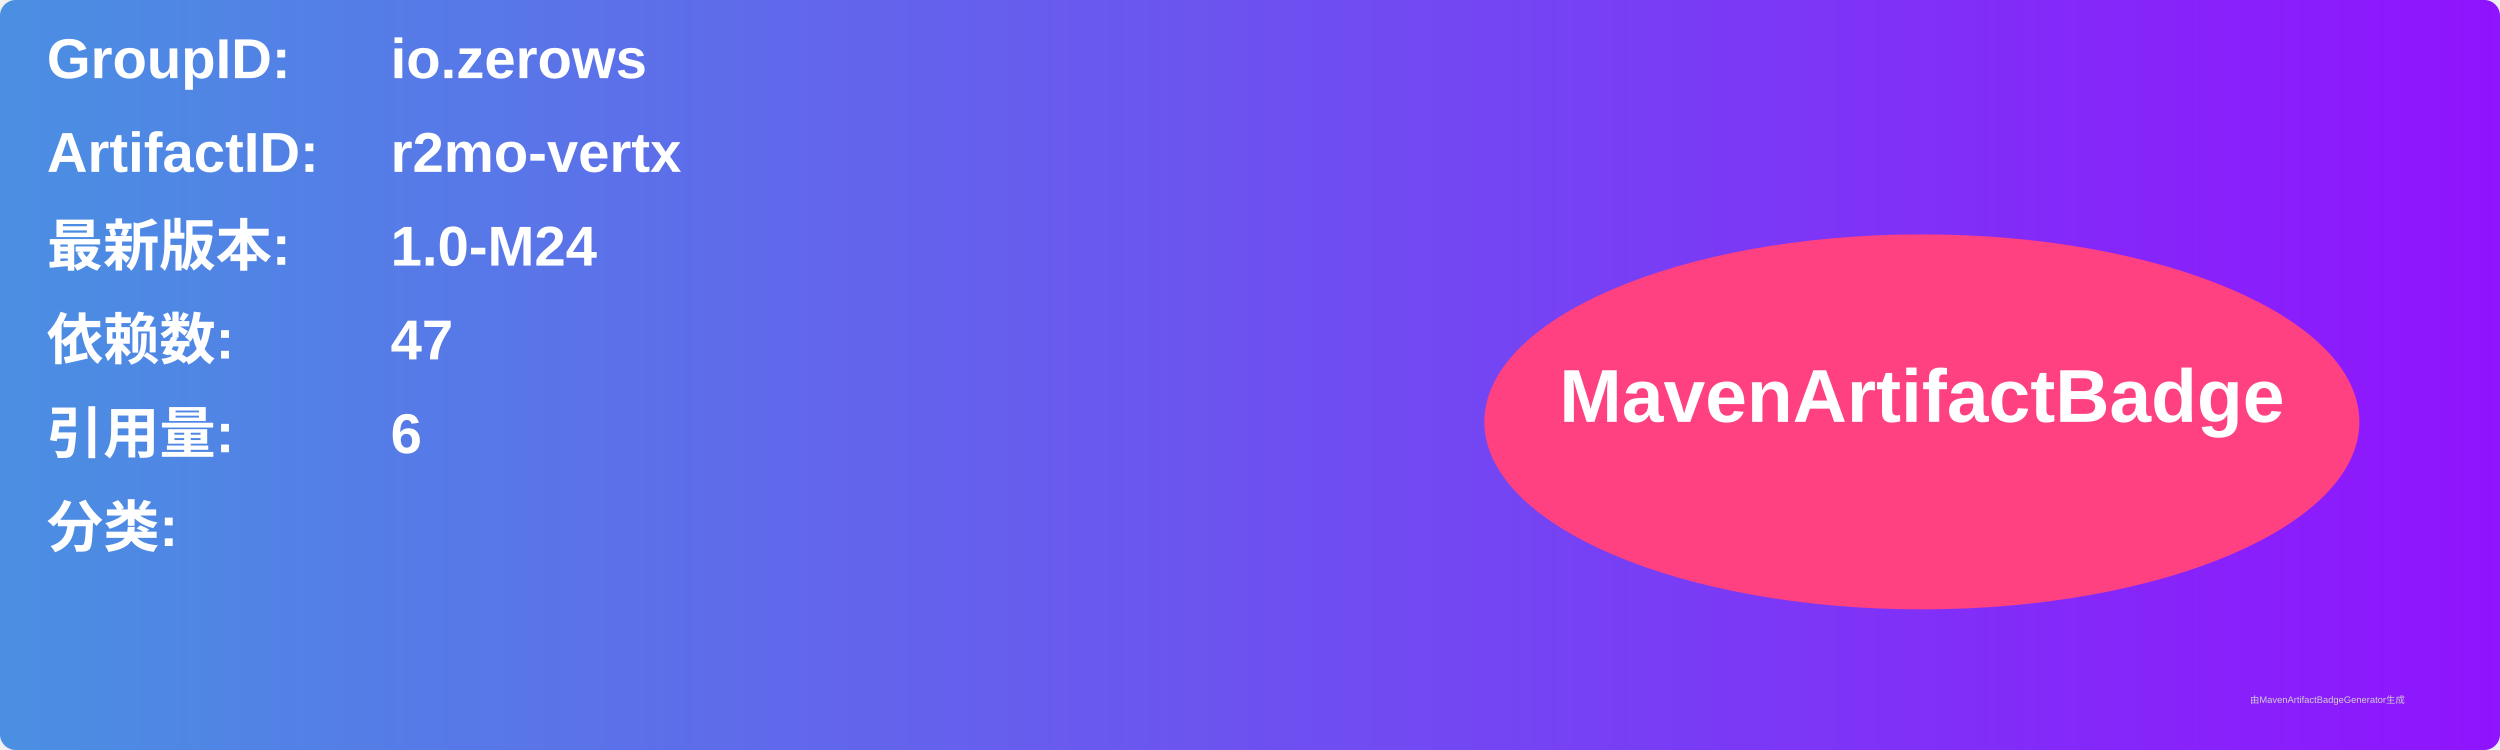
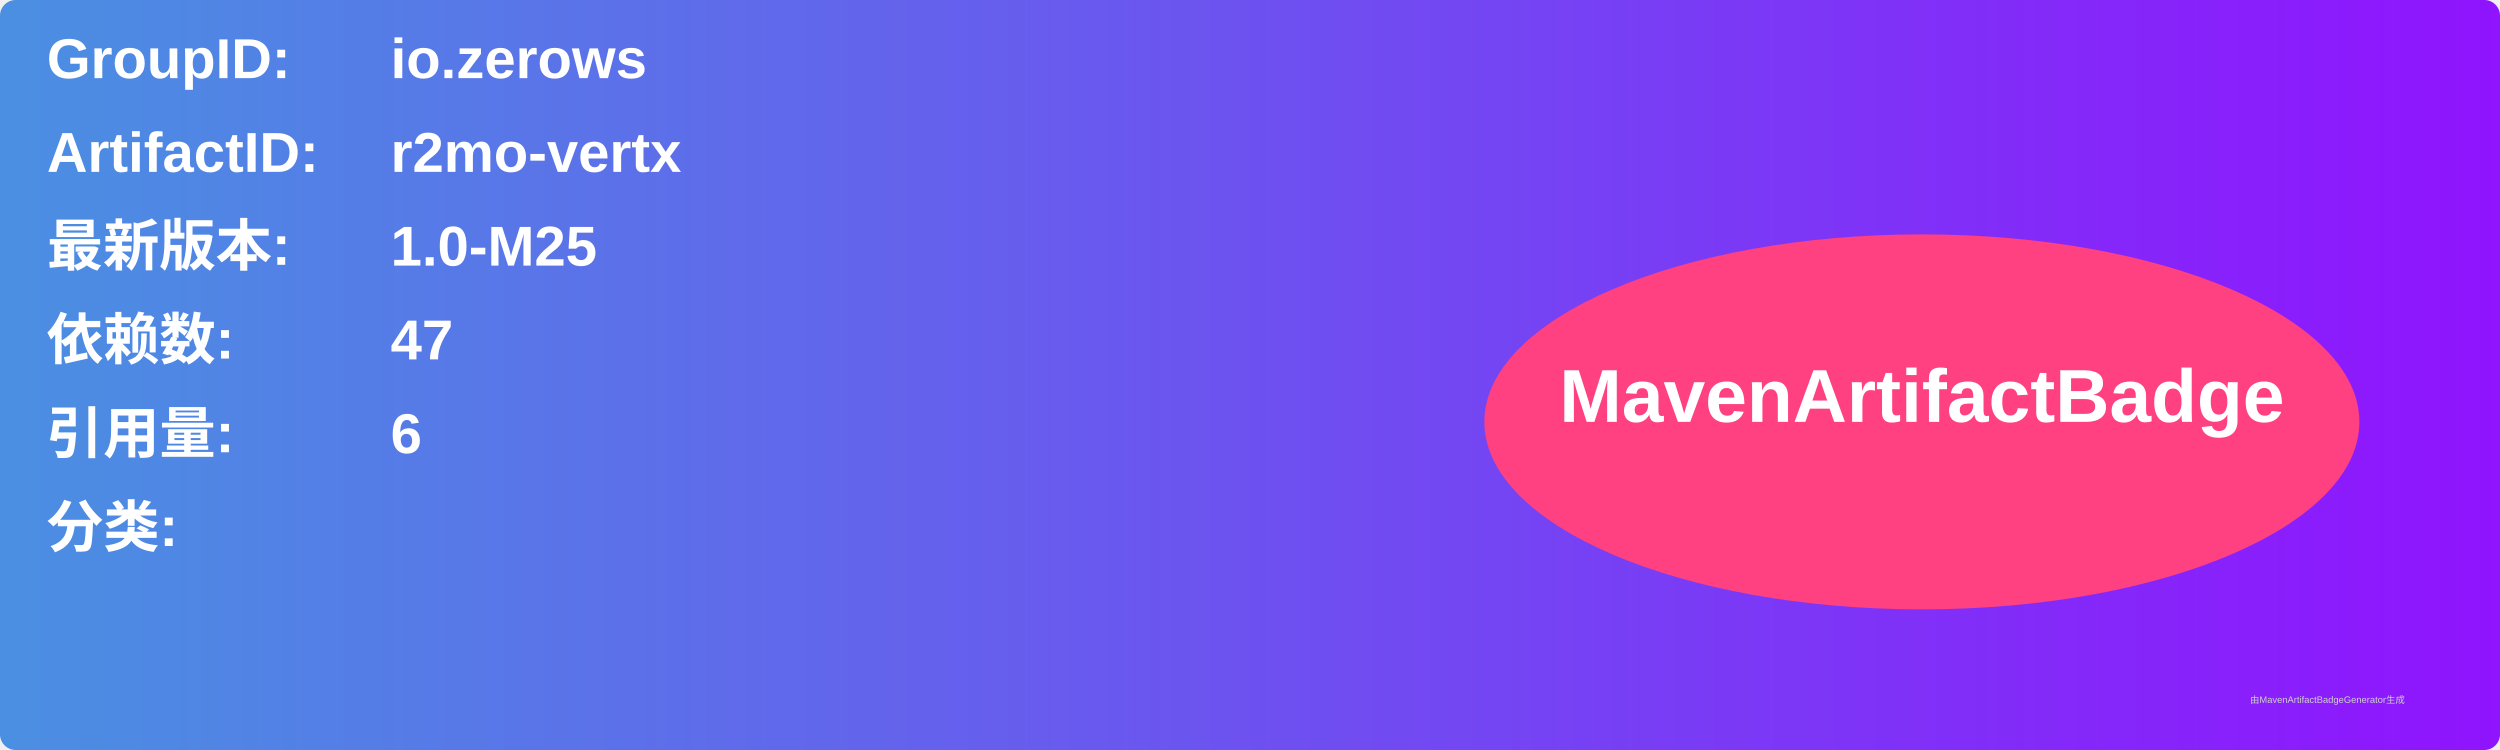
<svg xmlns="http://www.w3.org/2000/svg" width="800" height="240" viewBox="0 0 800 240">
  <linearGradient id="grad" x1="0%" y1="0%" x2="100%" y2="0%">
    <stop offset="0%" stop-color="#4a90e2" />
    <stop offset="100%" stop-color="#9013fe" />
  </linearGradient>
  <rect width="100%" height="100%" rx="5" ry="5" fill="url(#grad)" />
  <g transform="translate(15, 15)">
    <text x="0" y="10" font-family="Arial" font-size="18" fill="white" font-weight="bold" width="260">GroupID:</text>
    <text x="110" y="10" font-family="Arial" font-size="18" fill="white" font-weight="bold" width="460">io.zerows</text>
    <text x="0" y="40" font-family="Arial" font-size="18" fill="white" font-weight="bold" width="260">ArtifactID:</text>
    <text x="110" y="40" font-family="Arial" font-size="18" fill="white" font-weight="bold" width="460">r2mo-vertx</text>
    <text x="0" y="70" font-family="Arial" font-size="18" fill="white" font-weight="bold">最新版本:</text>
    <text x="110" y="70" font-family="Arial" font-size="18" fill="white" font-weight="bold">
-       <tspan font-weight="bold">1.0-M24</tspan>
+       <tspan font-weight="bold">1.0-M25</tspan>
    </text>
    <text x="0" y="100" font-family="Arial" font-size="18" fill="white" font-weight="bold">依赖数: </text>
    <text x="110" y="100" font-family="Arial" font-size="18" fill="white">
      <tspan font-weight="bold">47</tspan>
    </text>
    <text x="0" y="130" font-family="Arial" font-size="18" fill="white" font-weight="bold">引用量: </text>
    <text x="110" y="130" font-family="Arial" font-size="18" fill="white">
      <tspan font-weight="bold">6</tspan>
    </text>
    <text x="0" y="160" font-family="Arial" font-size="18" fill="white" font-weight="bold">分类:</text>
    <text x="10" y="190" font-family="Arial" font-size="10" fill="white">
      <tspan font-weight="bold" />
    </text>
    <ellipse cx="600" cy="120" rx="140" ry="60" fill="#ff4081" />
    <text x="600" y="120" text-anchor="middle" font-family="Arial" font-size="24" fill="white" font-weight="bold">MavenArtifactBadge</text>
  </g>
  <text x="720" y="225" font-family="Arial" font-size="3" fill="#d0d0d0">由MavenArtifactBadgeGenerator生成</text>
</svg>
